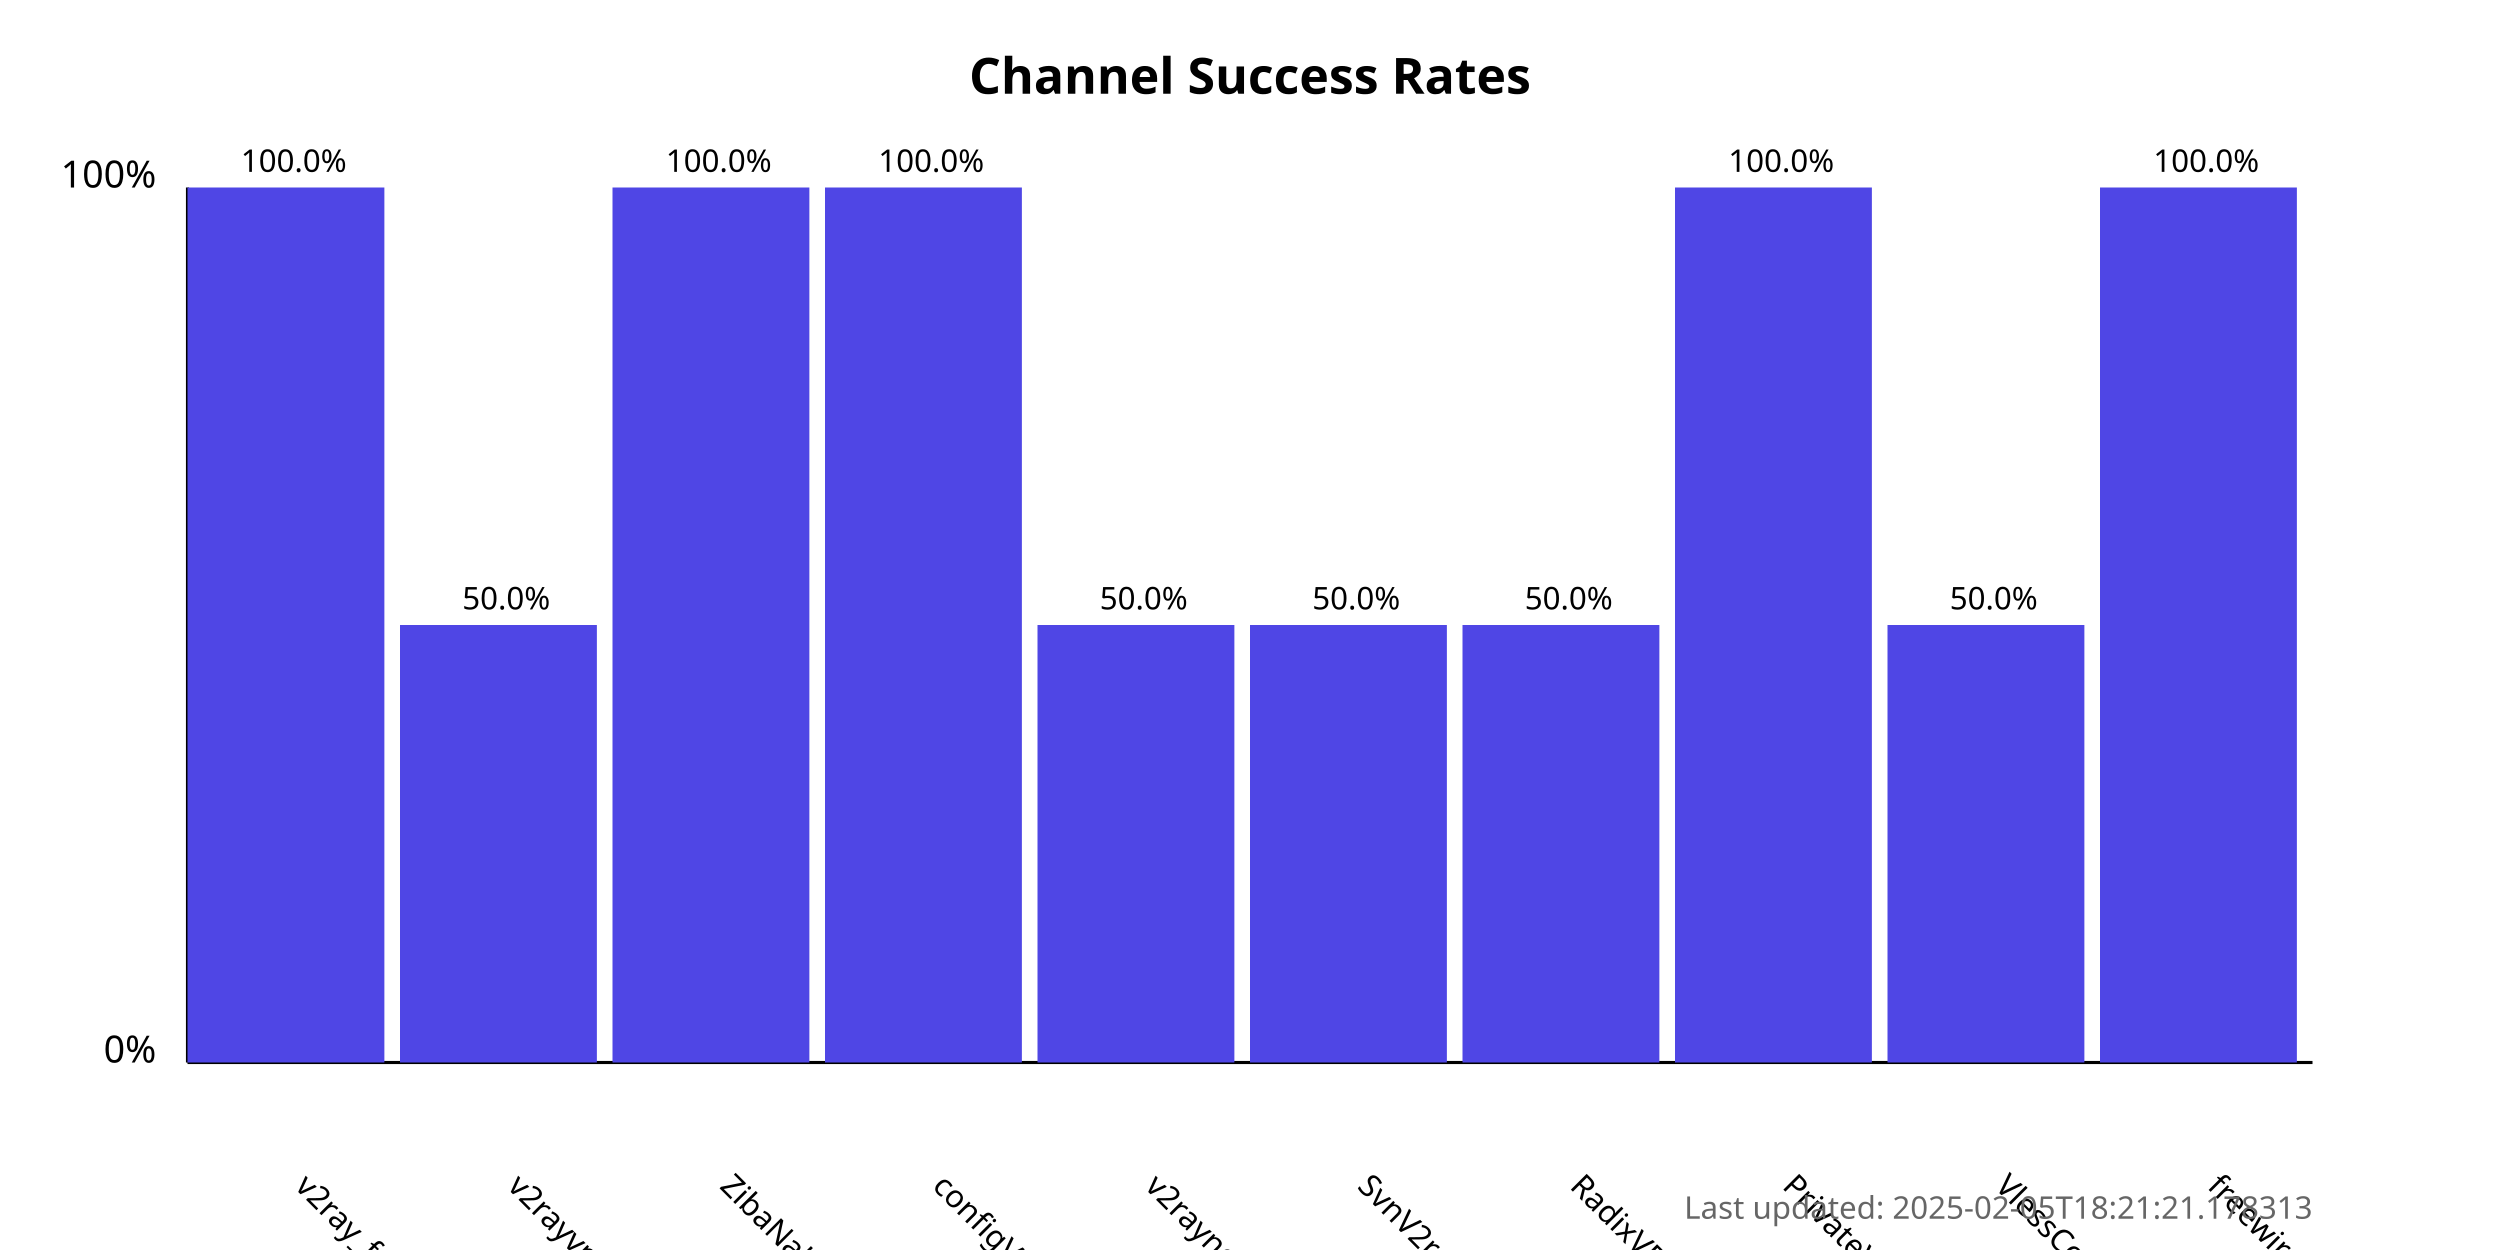
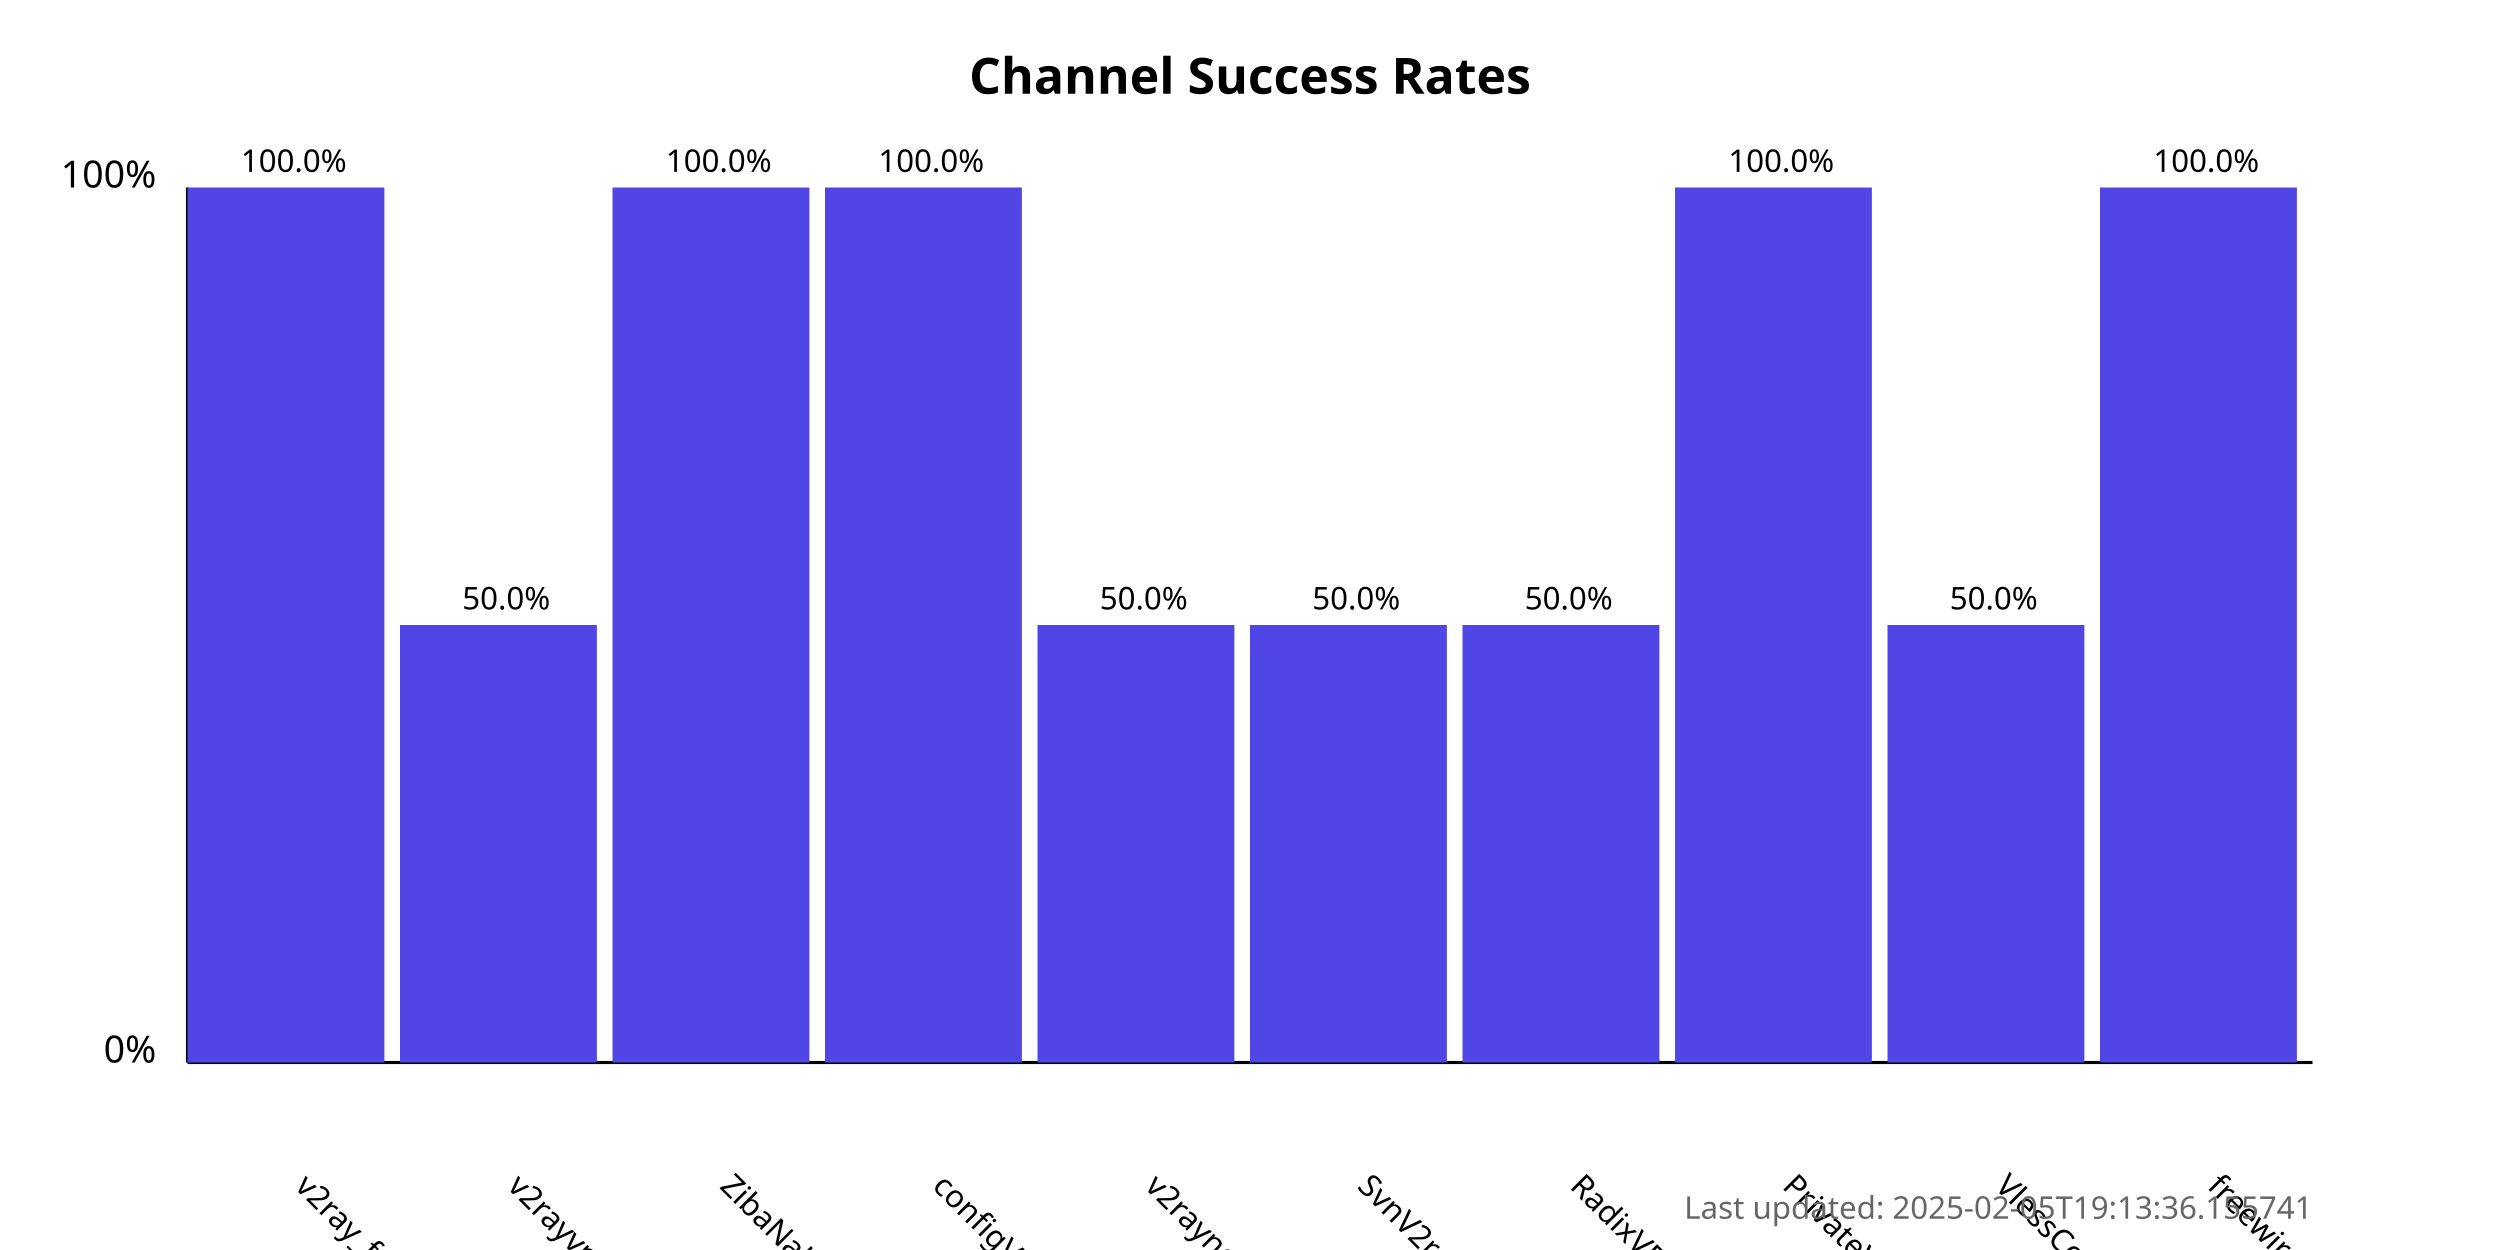
<svg xmlns="http://www.w3.org/2000/svg" width="800" height="400">
  <style>
            .chart-title { font: bold 16px sans-serif; }
            .axis-label { font: 12px sans-serif; }
            .tick-label { font: 10px sans-serif; }
            .bar { fill: #4f46e5; }
            .bar:hover { fill: #6366f1; }
            .timestamp { font: 10px sans-serif; fill: #666; }
        </style>
  <text x="400.0" y="30" text-anchor="middle" class="chart-title">
            Channel Success Rates
        </text>
  <line x1="60" y1="340" x2="60" y2="60" stroke="black" stroke-width="1" />
  <line x1="60" y1="340" x2="740" y2="340" stroke="black" stroke-width="1" />
  <text x="50" y="340" text-anchor="end" class="axis-label">0%</text>
  <text x="50" y="60" text-anchor="end" class="axis-label">100%</text>
  <g>
    <rect x="60" y="60.0" width="63.0" height="280.0" class="bar" />
    <text x="94.0" y="380" transform="rotate(45, 94.0, 380)" text-anchor="start" class="tick-label">
                v2ray_free_conf
            </text>
    <text x="94.0" y="55.0" text-anchor="middle" class="tick-label">
                100.0%
            </text>
  </g>
  <g>
    <rect x="128.0" y="200.0" width="63.0" height="140.0" class="bar" />
    <text x="162.0" y="380" transform="rotate(45, 162.0, 380)" text-anchor="start" class="tick-label">
                v2rayvpno
            </text>
    <text x="162.0" y="195.0" text-anchor="middle" class="tick-label">
                50.0%
            </text>
  </g>
  <g>
    <rect x="196.0" y="60.0" width="63.0" height="280.0" class="bar" />
    <text x="230.0" y="380" transform="rotate(45, 230.0, 380)" text-anchor="start" class="tick-label">
                ZibaNabz
            </text>
    <text x="230.0" y="55.0" text-anchor="middle" class="tick-label">
                100.0%
            </text>
  </g>
  <g>
    <rect x="264.0" y="60.0" width="63.0" height="280.0" class="bar" />
    <text x="298.0" y="380" transform="rotate(45, 298.0, 380)" text-anchor="start" class="tick-label">
                configV2rayForFree
            </text>
    <text x="298.0" y="55.0" text-anchor="middle" class="tick-label">
                100.0%
            </text>
  </g>
  <g>
    <rect x="332.0" y="200.0" width="63.0" height="140.0" class="bar" />
    <text x="366.0" y="380" transform="rotate(45, 366.0, 380)" text-anchor="start" class="tick-label">
                v2rayngvpn
            </text>
    <text x="366.0" y="195.0" text-anchor="middle" class="tick-label">
                50.0%
            </text>
  </g>
  <g>
    <rect x="400.0" y="200.0" width="63.0" height="140.0" class="bar" />
    <text x="434.0" y="380" transform="rotate(45, 434.0, 380)" text-anchor="start" class="tick-label">
                SvnV2ray
            </text>
    <text x="434.0" y="195.0" text-anchor="middle" class="tick-label">
                50.0%
            </text>
  </g>
  <g>
    <rect x="468.0" y="200.0" width="63.0" height="140.0" class="bar" />
    <text x="502.0" y="380" transform="rotate(45, 502.0, 380)" text-anchor="start" class="tick-label">
                RadixVPN
            </text>
    <text x="502.0" y="195.0" text-anchor="middle" class="tick-label">
                50.0%
            </text>
  </g>
  <g>
    <rect x="536.0" y="60.0" width="63.0" height="280.0" class="bar" />
    <text x="570.0" y="380" transform="rotate(45, 570.0, 380)" text-anchor="start" class="tick-label">
                PrivateVPNs
            </text>
    <text x="570.0" y="55.0" text-anchor="middle" class="tick-label">
                100.0%
            </text>
  </g>
  <g>
    <rect x="604.0" y="200.0" width="63.0" height="140.0" class="bar" />
    <text x="638.0" y="380" transform="rotate(45, 638.0, 380)" text-anchor="start" class="tick-label">
                VlessConfig
            </text>
    <text x="638.0" y="195.0" text-anchor="middle" class="tick-label">
                50.0%
            </text>
  </g>
  <g>
    <rect x="672.0" y="60.0" width="63.0" height="280.0" class="bar" />
    <text x="706.0" y="380" transform="rotate(45, 706.0, 380)" text-anchor="start" class="tick-label">
                freewireguard
            </text>
    <text x="706.0" y="55.0" text-anchor="middle" class="tick-label">
                100.0%
            </text>
  </g>
  <text x="740" y="390" text-anchor="end" class="timestamp">
-             Last updated: 2025-02-05T18:21:21.178313
+             Last updated: 2025-02-05T19:13:36.155741
        </text>
</svg>
